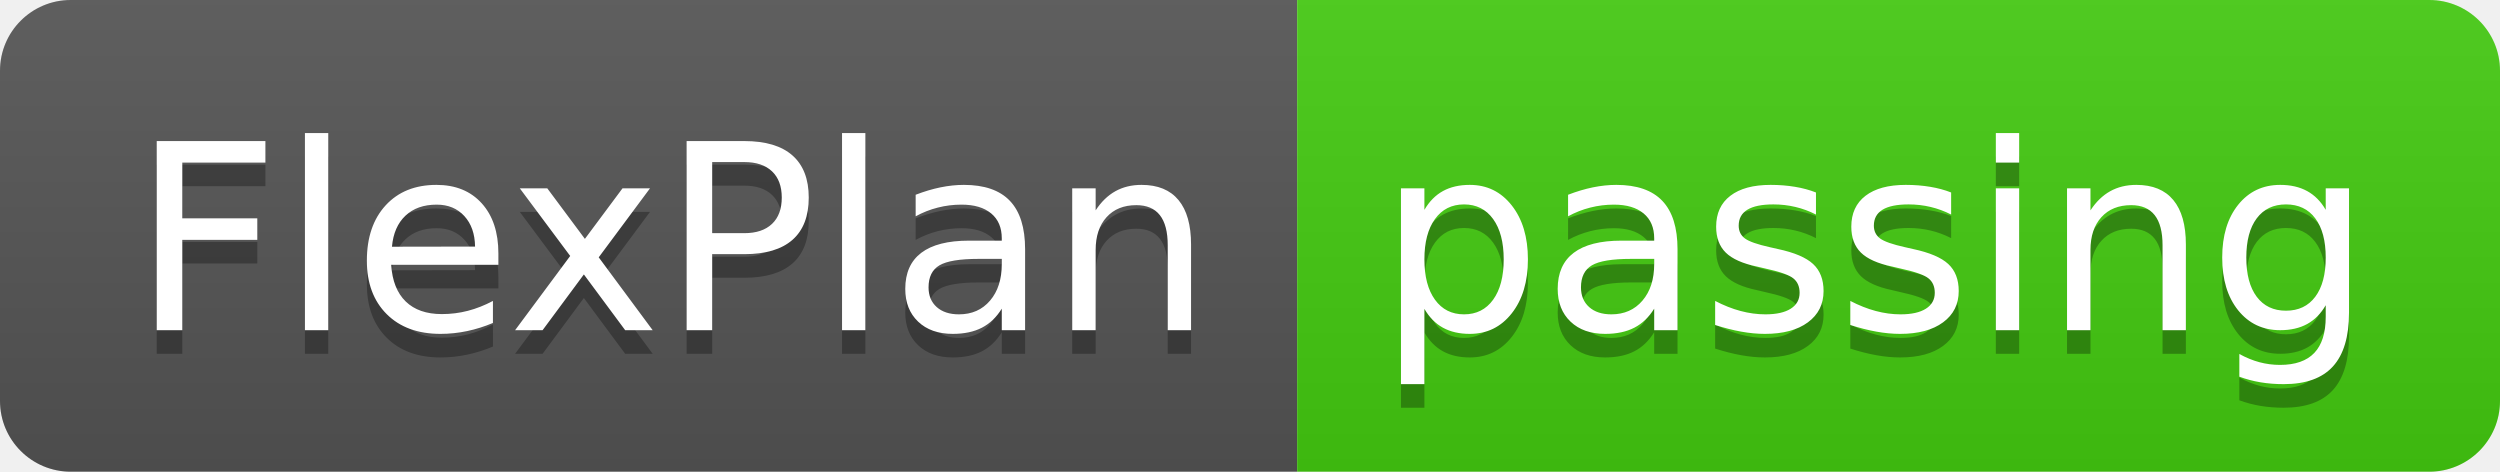
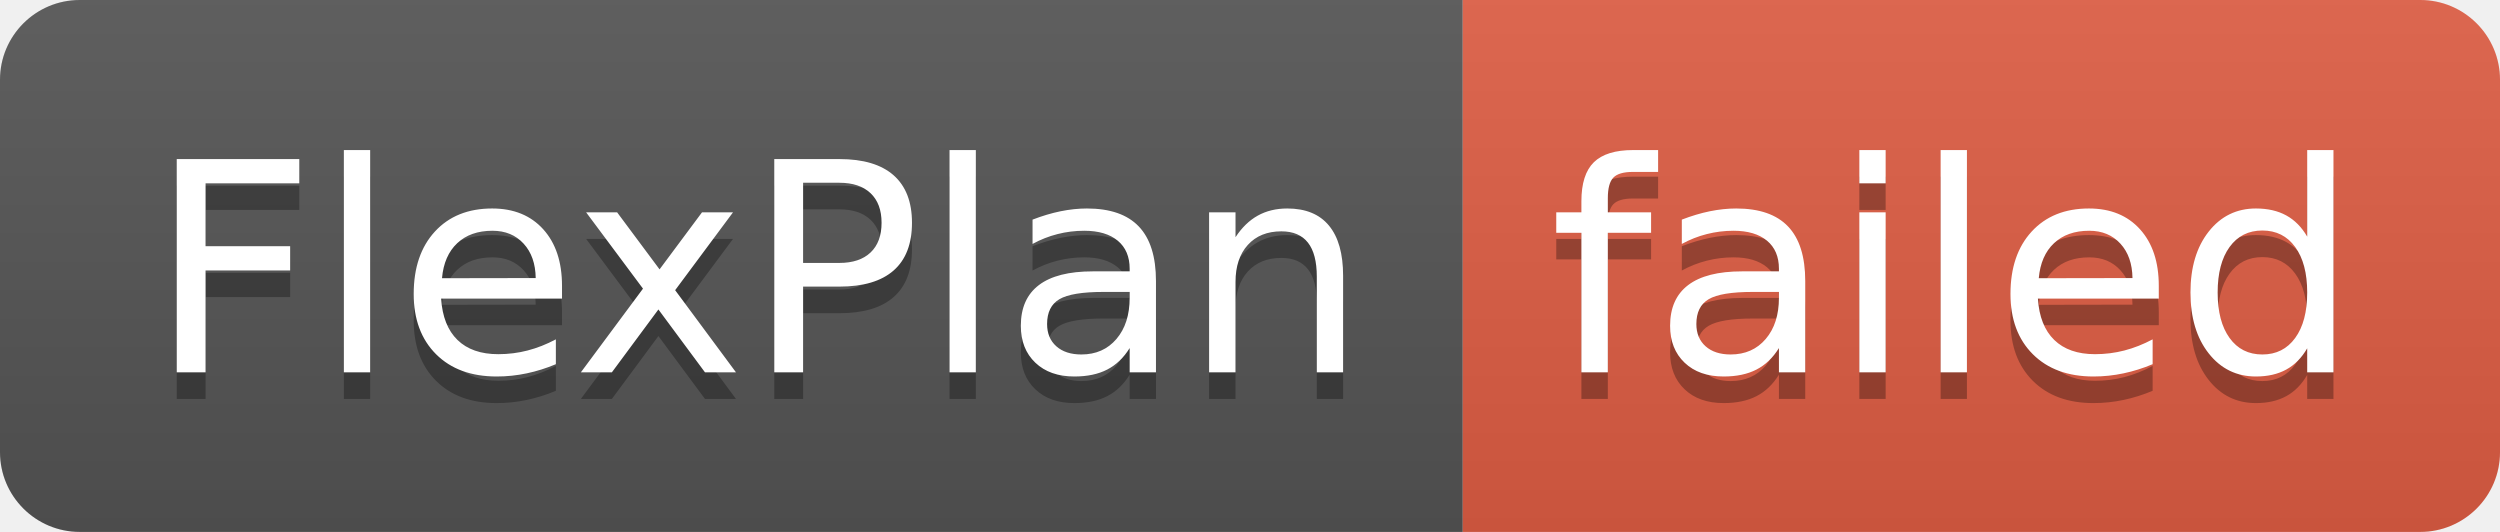
- <svg xmlns="http://www.w3.org/2000/svg" width="106" height="20" role="img" aria-label="FlexPlan: passing">
+ <svg xmlns="http://www.w3.org/2000/svg" width="94" height="20" role="img" aria-label="FlexPlan: failed">
  <linearGradient id="s" x2="0" y2="100%">
    <stop offset="0" stop-color="#bbb" stop-opacity=".1" />
    <stop offset="1" stop-opacity=".1" />
  </linearGradient>
  <clipPath id="r">
-     <rect width="106" height="20" rx="3" fill="#fff" />
+     <rect width="94" height="20" rx="3" fill="#fff" />
  </clipPath>
  <g clip-path="url(#r)">
    <rect width="55" height="20" fill="#555" />
-     <rect x="55" width="51" height="20" fill="#4c1" />
-     <rect width="106" height="20" fill="url(#s)" />
+     <rect x="55" width="39" height="20" fill="#e05d44" />
+     <rect width="94" height="20" fill="url(#s)" />
  </g>
  <g fill="#fff" text-anchor="middle" font-family="Verdana,Geneva,DejaVu Sans,sans-serif" text-rendering="geometricPrecision" font-size="110">
    <text aria-hidden="true" x="285" y="150" fill="#010101" fill-opacity=".3" transform="scale(.1)" textLength="450">FlexPlan</text>
    <text x="285" y="140" transform="scale(.1)" fill="#fff" textLength="450">FlexPlan</text>
-     <text aria-hidden="true" x="795" y="150" fill="#010101" fill-opacity=".3" transform="scale(.1)" textLength="410">passing</text>
-     <text x="795" y="140" transform="scale(.1)" fill="#fff" textLength="410">passing</text>
+     <text aria-hidden="true" x="735" y="150" fill="#010101" fill-opacity=".3" transform="scale(.1)" textLength="290">failed</text>
+     <text x="735" y="140" transform="scale(.1)" fill="#fff" textLength="290">failed</text>
  </g>
</svg>
